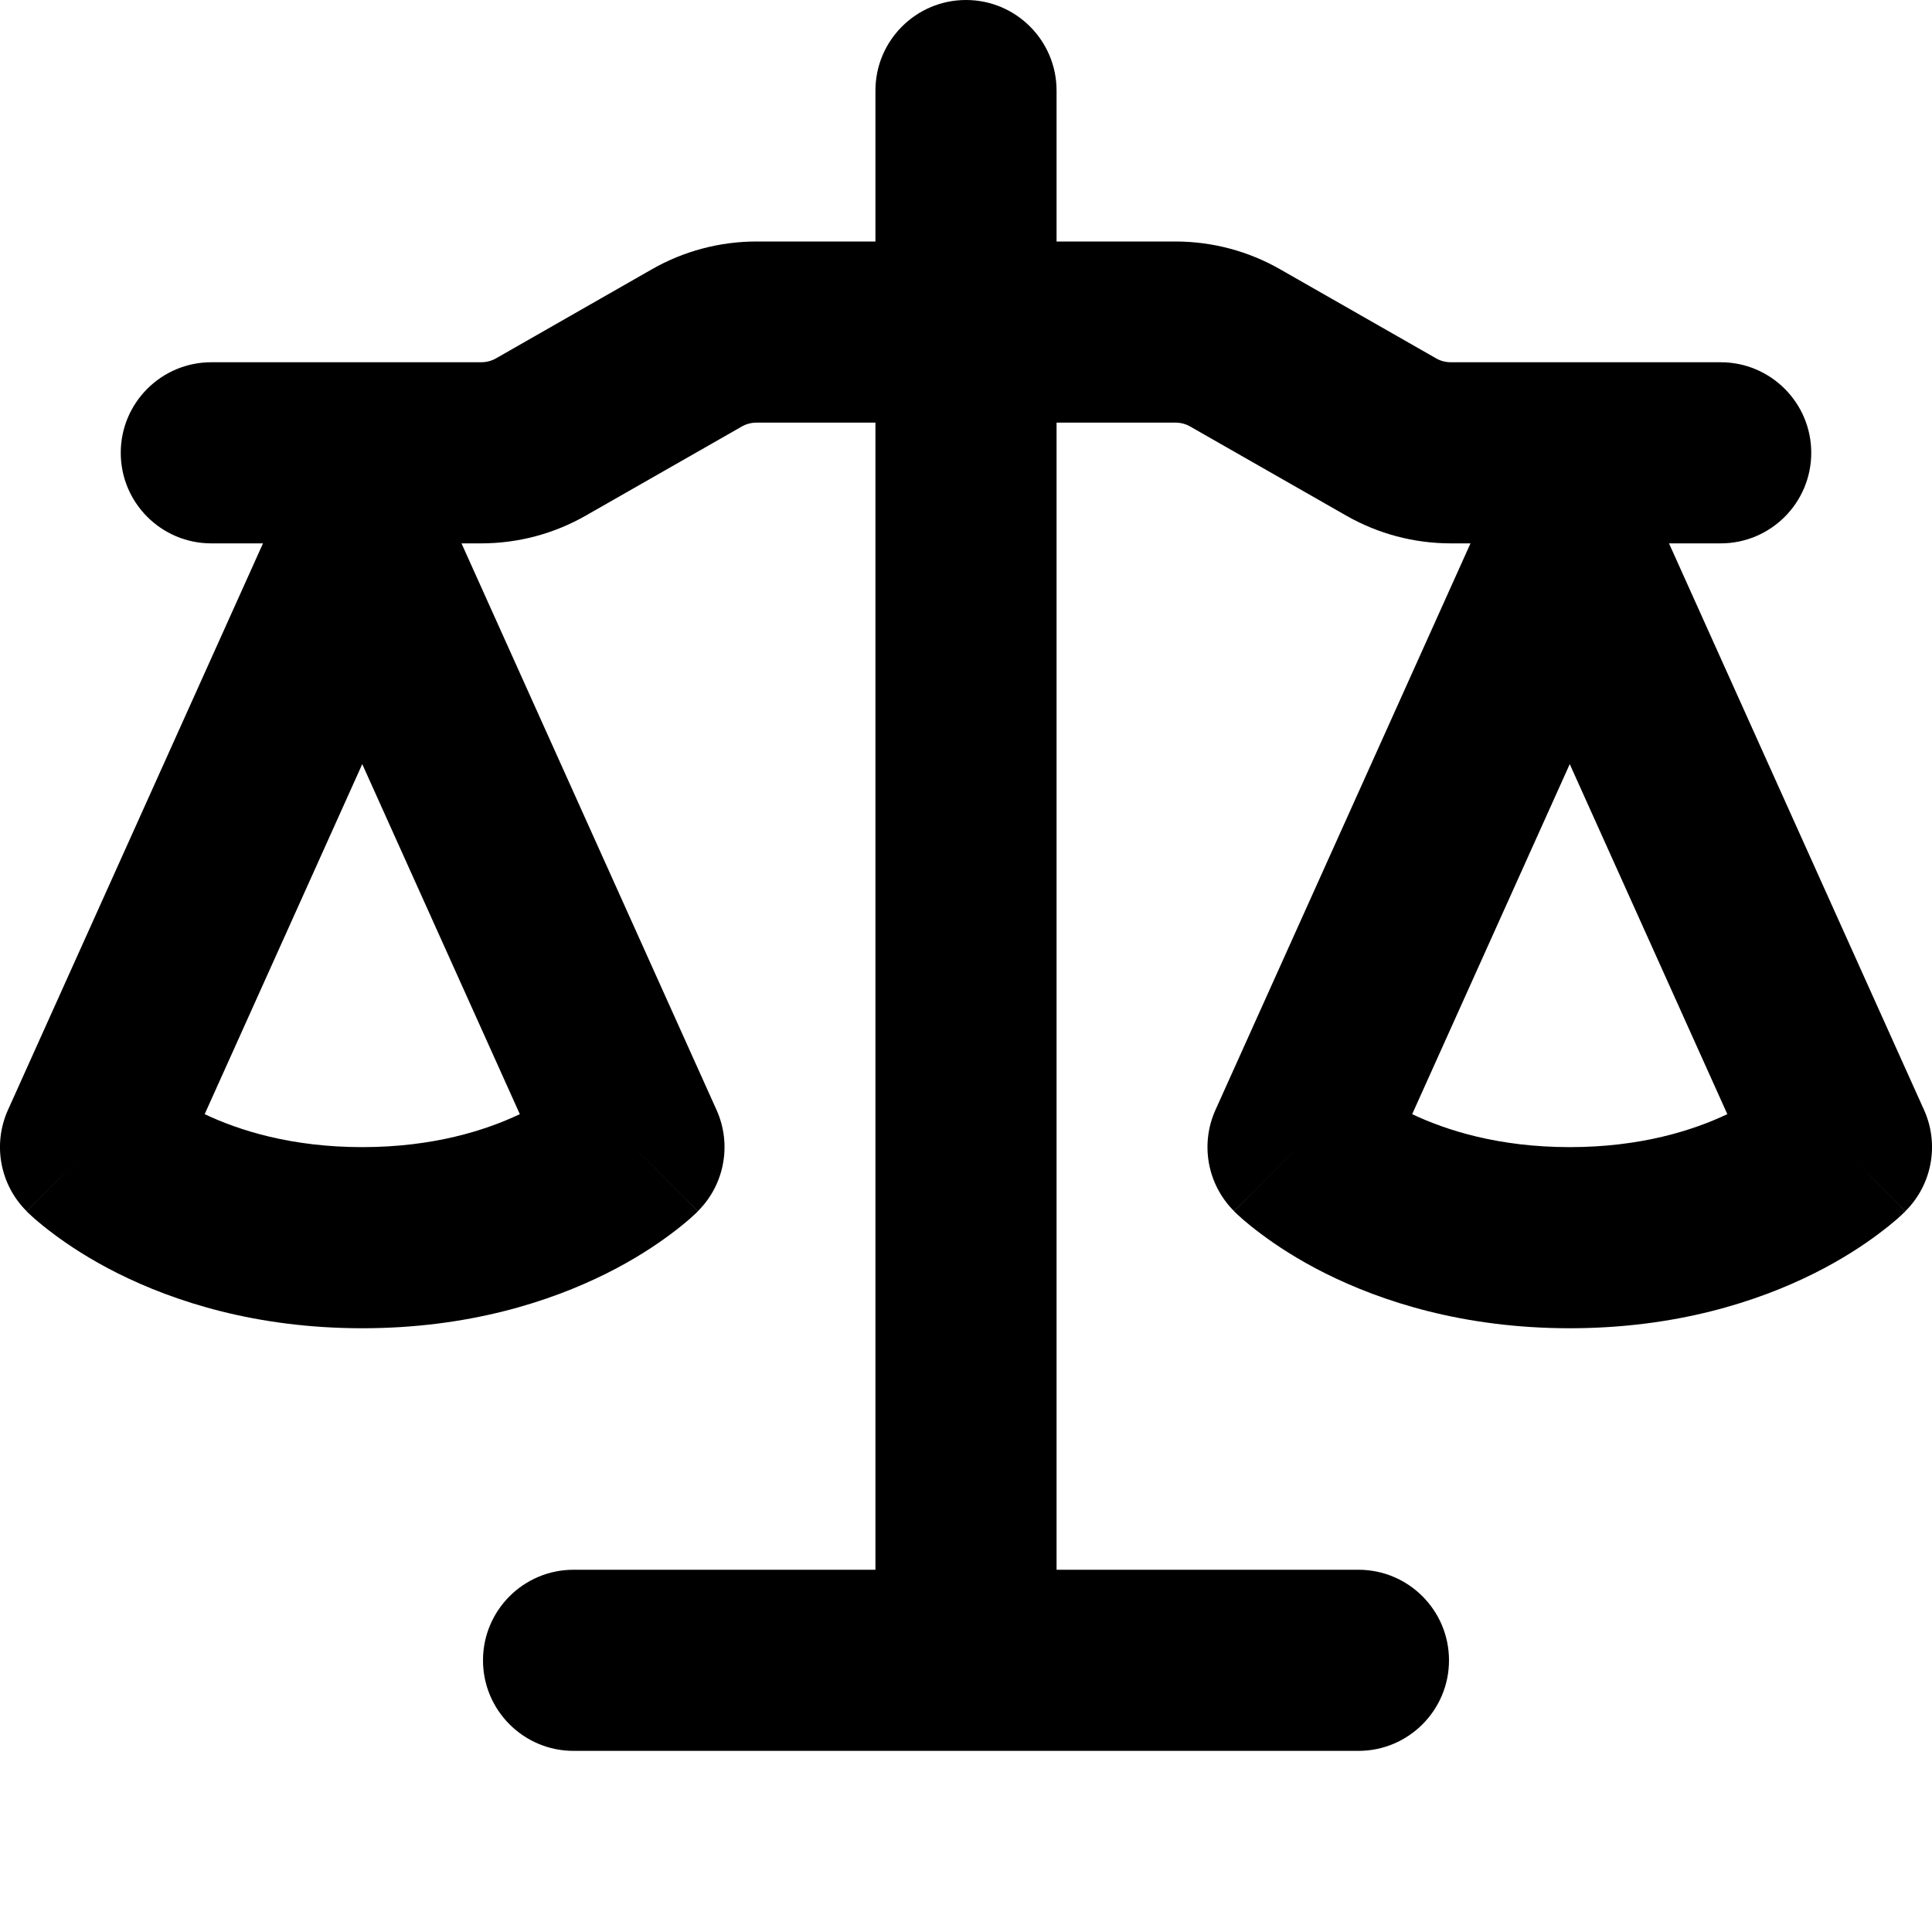
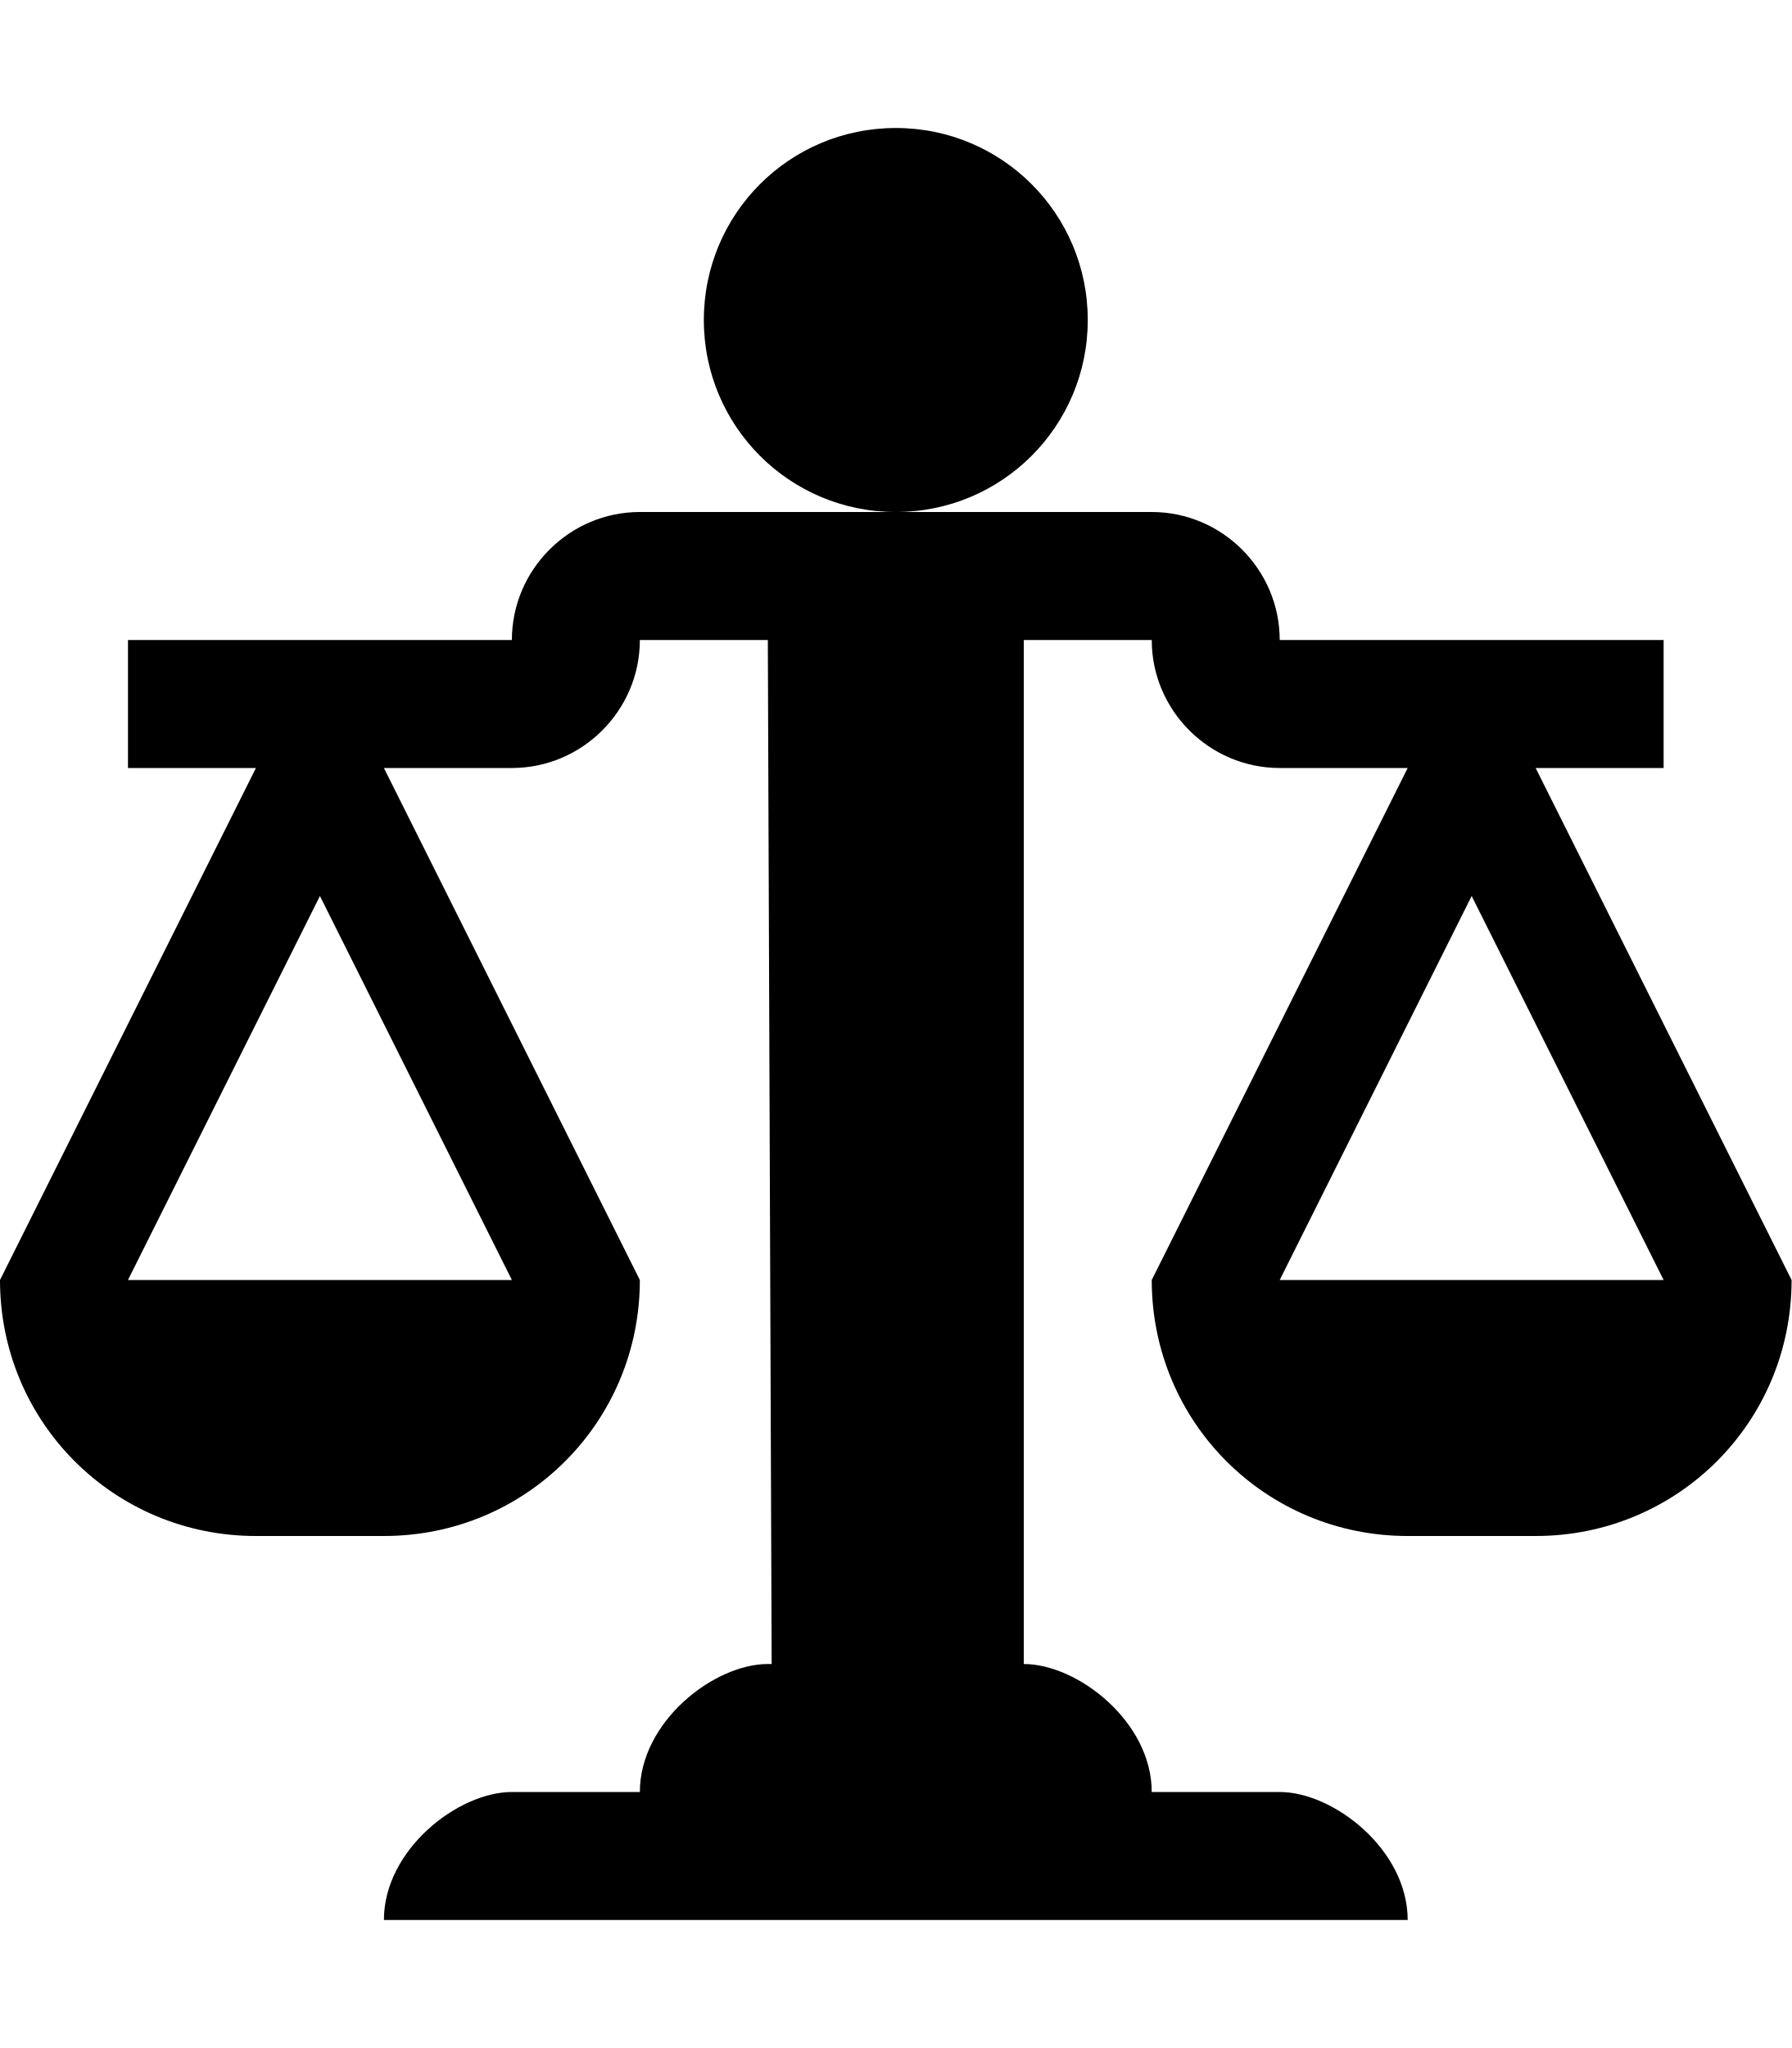
- <svg xmlns="http://www.w3.org/2000/svg" width="16" height="16" viewBox="0 0 16 16">
-   <path fill-rule="evenodd" clip-rule="evenodd" d="M8.75 0.75C8.75 0.336 8.414 0 8 0C7.586 0 7.25 0.336 7.25 0.75V2H6.266C5.961 2 5.662 2.079 5.397 2.231L4.109 2.967C4.071 2.989 4.028 3 3.984 3H1.75C1.336 3 1 3.336 1 3.75C1 4.164 1.336 4.5 1.75 4.5H2.178L0.066 9.192C-0.062 9.476 -0.001 9.81 0.22 10.03L0.75 9.5C0.22 10.03 0.22 10.031 0.22 10.031L0.221 10.031L0.222 10.033L0.224 10.035L0.23 10.041L0.246 10.056C0.258 10.067 0.273 10.081 0.291 10.097C0.328 10.129 0.378 10.17 0.441 10.217C0.566 10.311 0.745 10.43 0.977 10.546C1.444 10.779 2.12 11 3 11C3.88 11 4.556 10.779 5.023 10.546C5.255 10.43 5.434 10.311 5.559 10.217C5.622 10.17 5.672 10.129 5.709 10.097C5.727 10.081 5.742 10.067 5.754 10.056L5.77 10.041L5.776 10.035L5.778 10.033L5.779 10.031L5.78 10.031C5.78 10.031 5.78 10.03 5.25 9.5L5.78 10.03C6.001 9.81 6.062 9.476 5.934 9.192L3.822 4.5H3.984C4.289 4.5 4.588 4.421 4.853 4.269L6.142 3.533C6.179 3.511 6.222 3.5 6.266 3.5H7.25V13H4.75C4.336 13 4 13.336 4 13.75C4 14.164 4.336 14.5 4.75 14.5H11.25C11.664 14.5 12 14.164 12 13.75C12 13.336 11.664 13 11.25 13H8.75V3.5H9.734C9.778 3.5 9.821 3.511 9.858 3.533L11.147 4.269C11.412 4.421 11.711 4.5 12.016 4.5H12.178L10.066 9.192C9.938 9.476 9.999 9.81 10.22 10.03L10.75 9.5C10.22 10.03 10.22 10.031 10.22 10.031L10.221 10.031L10.222 10.033L10.224 10.035L10.23 10.041L10.246 10.056C10.258 10.067 10.273 10.081 10.291 10.097C10.328 10.129 10.378 10.17 10.441 10.217C10.566 10.311 10.745 10.43 10.977 10.546C11.444 10.779 12.12 11 13 11C13.88 11 14.556 10.779 15.023 10.546C15.255 10.43 15.434 10.311 15.559 10.217C15.622 10.17 15.672 10.129 15.709 10.097C15.727 10.081 15.742 10.067 15.754 10.056L15.764 10.046L15.77 10.041L15.776 10.035L15.778 10.033L15.779 10.031L15.78 10.031C15.78 10.031 15.78 10.03 15.25 9.5L15.78 10.03C16.001 9.81 16.062 9.476 15.934 9.192L13.822 4.5H14.25C14.664 4.5 15 4.164 15 3.75C15 3.336 14.664 3 14.25 3H12.016C11.972 3 11.929 2.989 11.892 2.967L10.603 2.231C10.338 2.079 10.039 2 9.734 2H8.75V0.75ZM1.695 9.227C1.98 9.362 2.413 9.5 3 9.5C3.587 9.5 4.02 9.362 4.305 9.227L3 6.328L1.695 9.227ZM11.695 9.227C11.98 9.362 12.413 9.5 13 9.5C13.587 9.5 14.02 9.362 14.305 9.227L13 6.328L11.695 9.227Z" />
+ <svg xmlns="http://www.w3.org/2000/svg" width="14" height="16" viewBox="0 0 14 16">
+   <path fill-rule="evenodd" d="M7 4c-.83 0-1.5-.67-1.5-1.5S6.17 1 7 1s1.5.67 1.5 1.5S7.83 4 7 4zm7 6c0 1.11-.89 2-2 2h-1c-1.11 0-2-.89-2-2l2-4h-1c-.55 0-1-.45-1-1H8v8c.42 0 1 .45 1 1h1c.42 0 1 .45 1 1H3c0-.55.58-1 1-1h1c0-.55.58-1 1-1h.03L6 5H5c0 .55-.45 1-1 1H3l2 4c0 1.11-.89 2-2 2H2c-1.11 0-2-.89-2-2l2-4H1V5h3c0-.55.45-1 1-1h4c.55 0 1 .45 1 1h3v1h-1l2 4zM2.5 7L1 10h3L2.5 7zM13 10l-1.5-3-1.5 3h3z" />
</svg>
